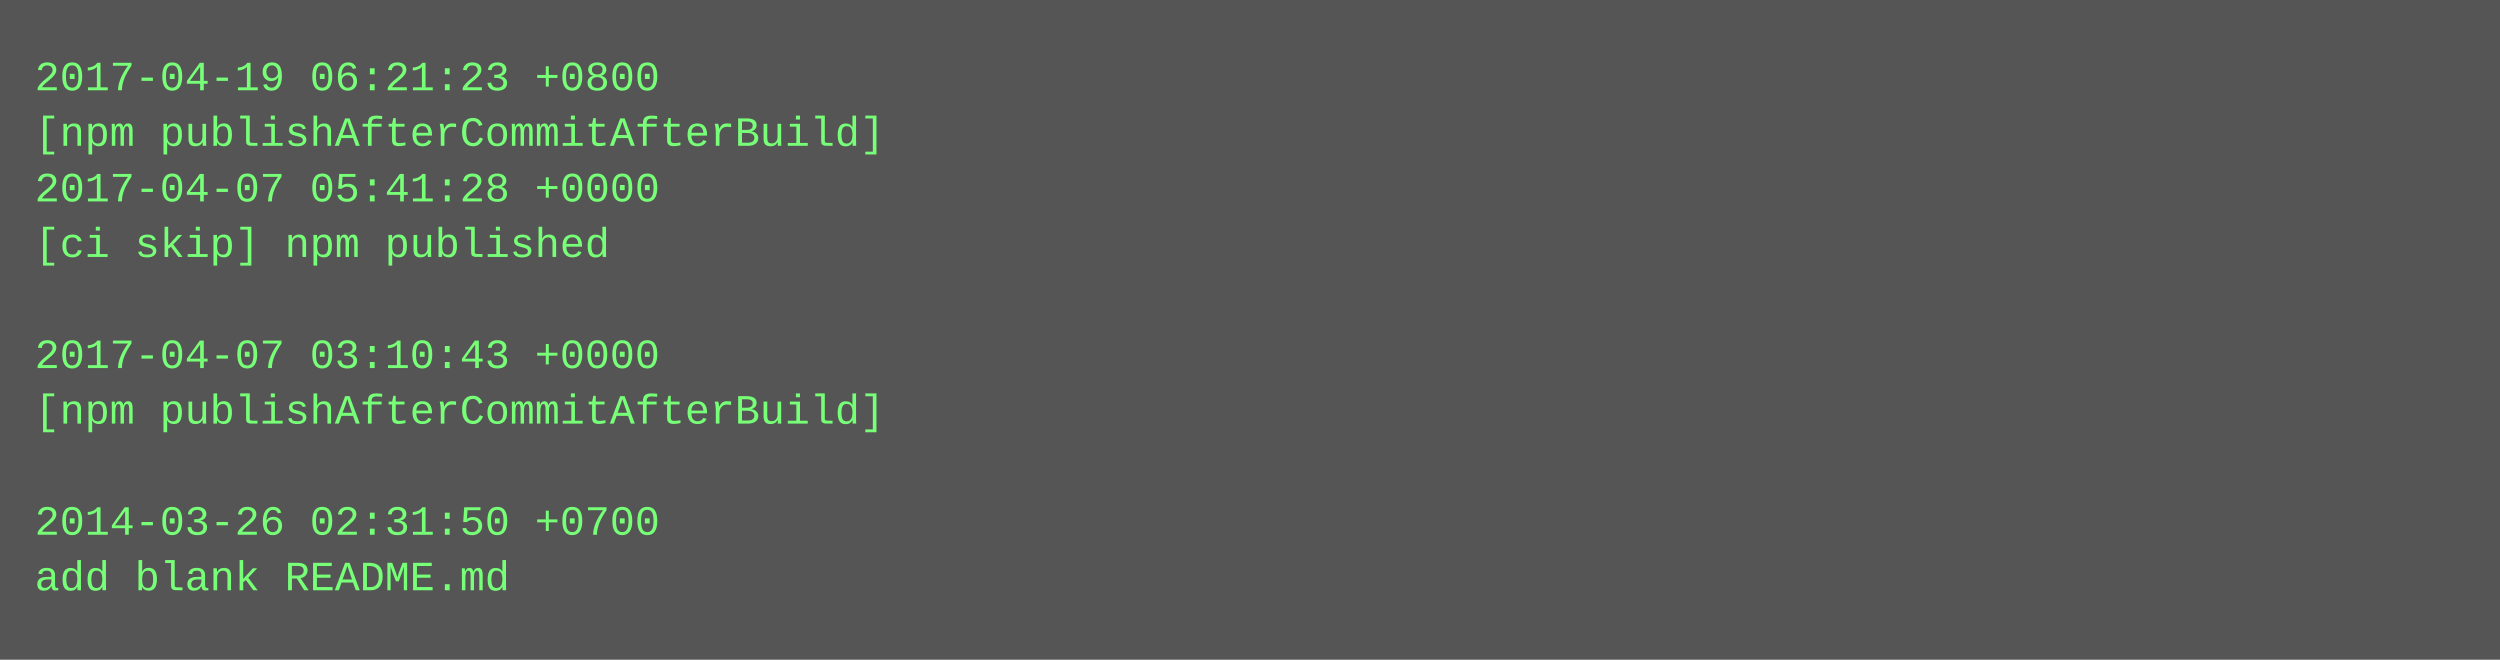
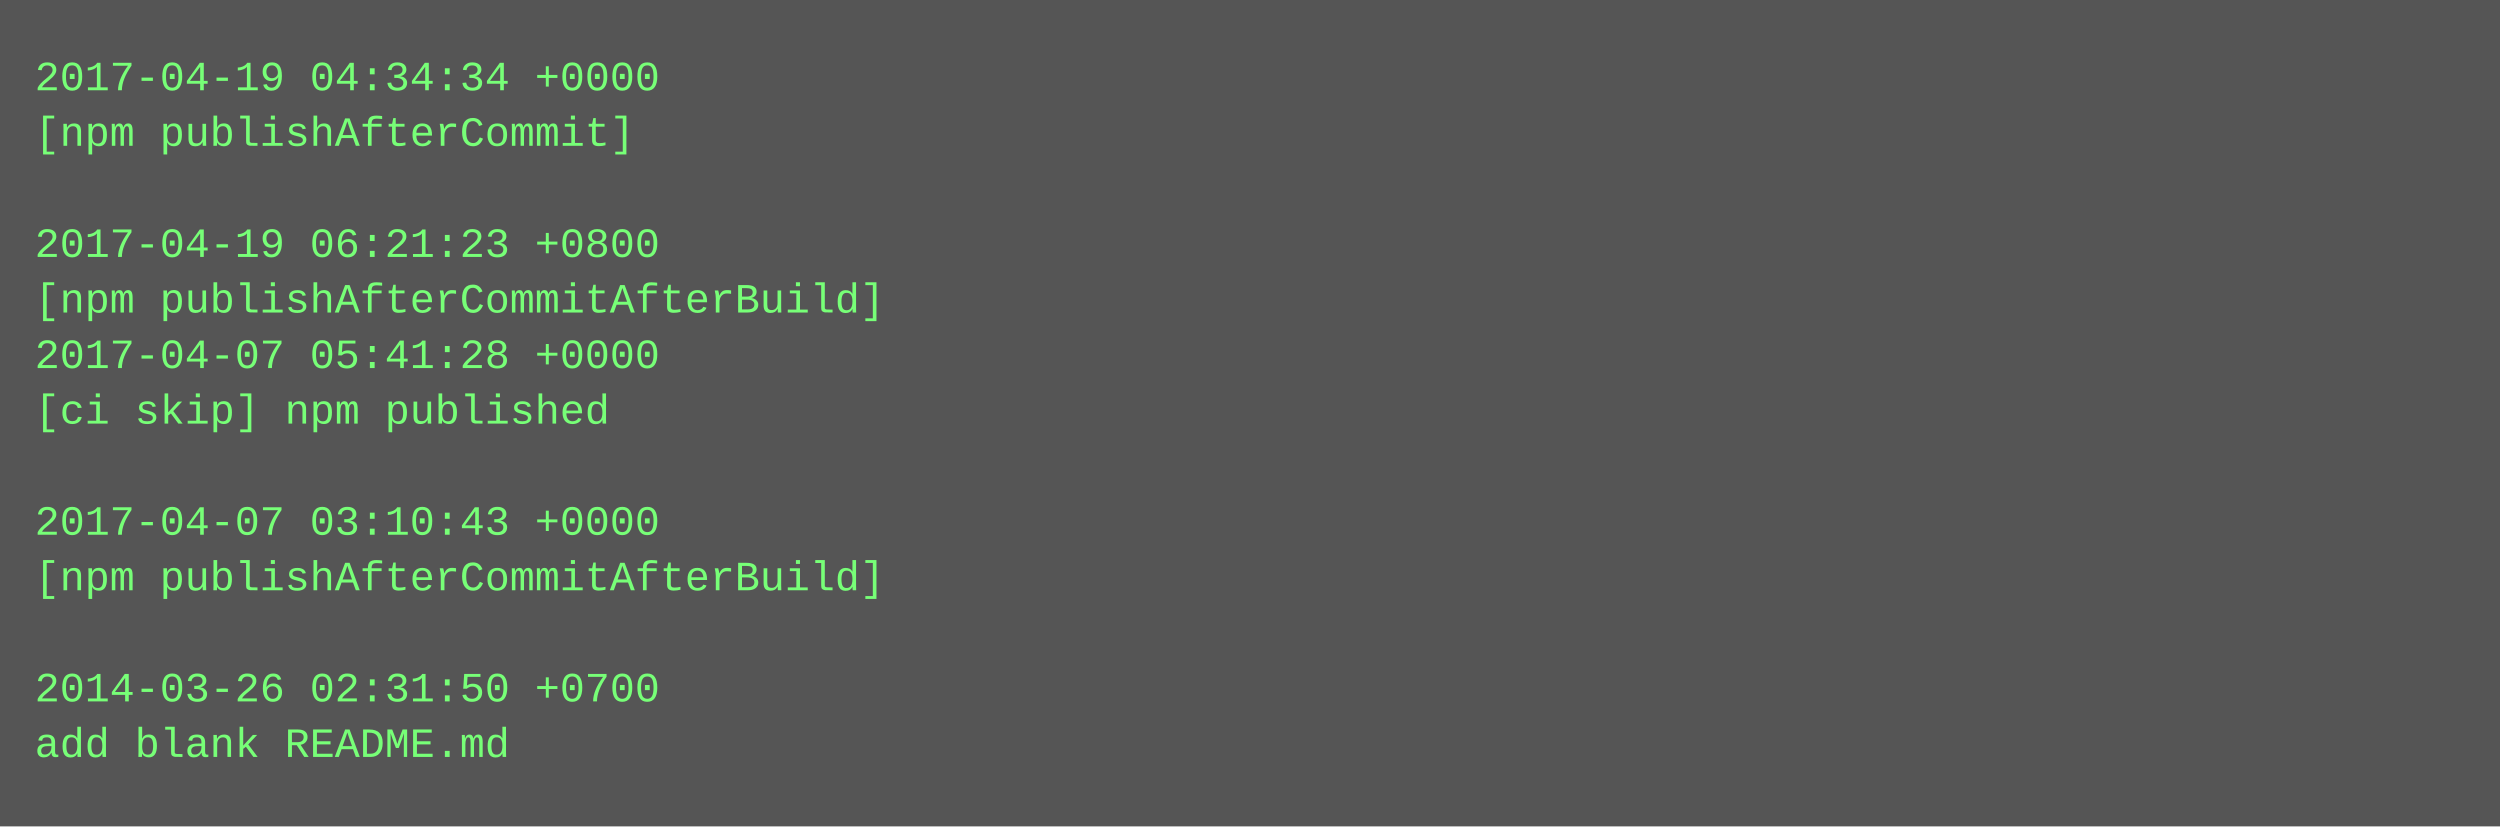
- <svg xmlns="http://www.w3.org/2000/svg" height="190" width="720">
-   <rect height="190" fill="#555" width="720" />
+ <svg xmlns="http://www.w3.org/2000/svg" height="238" width="720">
+   <rect height="238" fill="#555" width="720" />
  <text fill="#7f7" font-family="Courier New" font-size="12" xml:space="preserve">
-     <tspan x="10" y="26">2017-04-19 06:21:23 +0800</tspan>
-     <tspan x="10" y="42">[npm publishAfterCommitAfterBuild]</tspan>
-     <tspan x="10" y="58">2017-04-07 05:41:28 +0000</tspan>
-     <tspan x="10" y="74">[ci skip] npm published</tspan>
-     <tspan x="10" y="90" />
-     <tspan x="10" y="106">2017-04-07 03:10:43 +0000</tspan>
-     <tspan x="10" y="122">[npm publishAfterCommitAfterBuild]</tspan>
+     <tspan x="10" y="26">2017-04-19 04:34:34 +0000</tspan>
+     <tspan x="10" y="42">[npm publishAfterCommit]</tspan>
+     <tspan x="10" y="58" />
+     <tspan x="10" y="74">2017-04-19 06:21:23 +0800</tspan>
+     <tspan x="10" y="90">[npm publishAfterCommitAfterBuild]</tspan>
+     <tspan x="10" y="106">2017-04-07 05:41:28 +0000</tspan>
+     <tspan x="10" y="122">[ci skip] npm published</tspan>
    <tspan x="10" y="138" />
-     <tspan x="10" y="154">2014-03-26 02:31:50 +0700</tspan>
-     <tspan x="10" y="170">add blank README.md</tspan>
+     <tspan x="10" y="154">2017-04-07 03:10:43 +0000</tspan>
+     <tspan x="10" y="170">[npm publishAfterCommitAfterBuild]</tspan>
+     <tspan x="10" y="186" />
+     <tspan x="10" y="202">2014-03-26 02:31:50 +0700</tspan>
+     <tspan x="10" y="218">add blank README.md</tspan>
  </text>
</svg>
